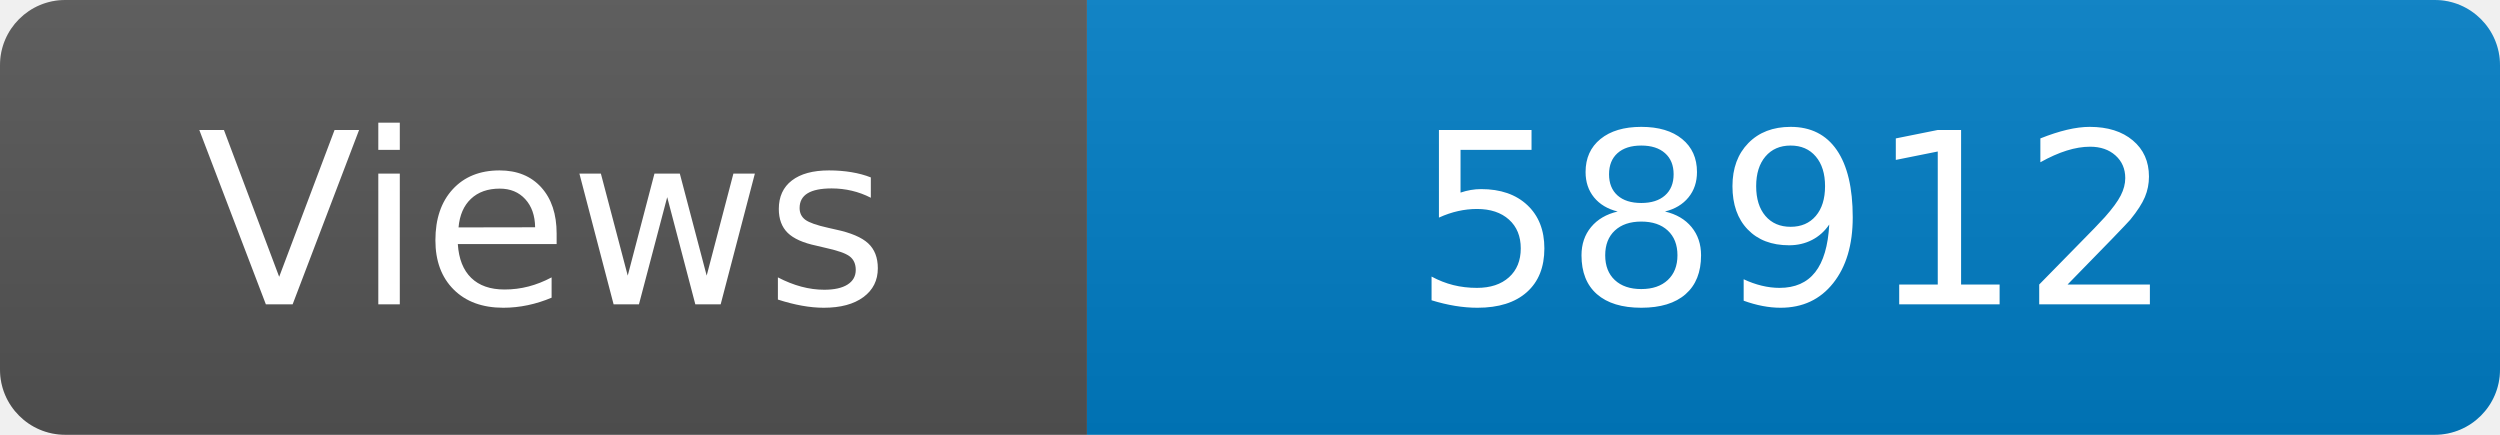
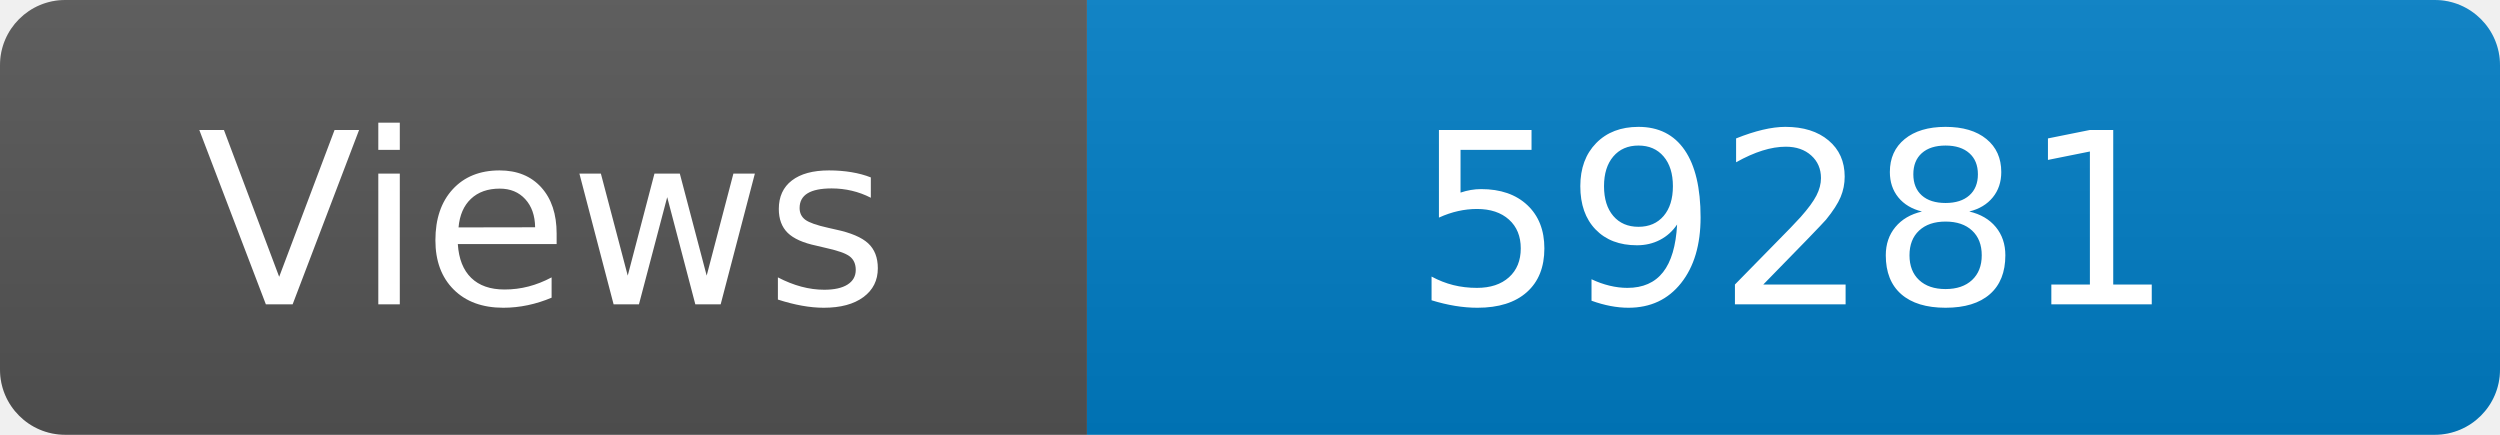
<svg xmlns="http://www.w3.org/2000/svg" width="115" height="20" role="img" aria-label="Maintained?: yes">
  <linearGradient id="s" x2="0" y2="100%">
    <stop offset="0" stop-color="#bbb" stop-opacity=".1" />
    <stop offset="1" stop-opacity=".1" />
  </linearGradient>
  <clipPath id="r">
    <rect width="115" height="20" rx="3" fill="#fff" />
  </clipPath>
  <g clip-path="url(#r)">
    <rect width="50" height="20" fill="#555" />
    <rect x="50" width="160" height="20" fill="#007ec6" />
    <rect width="115" height="20" fill="url(#s)" />
  </g>
  <g fill="#fff" text-anchor="middle" font-family="Verdana,Geneva,DejaVu Sans,sans-serif" font-size="110">
    <text x="250" y="140" transform="scale(.1)" fill="#fff">Views</text>
-     <text x="825" y="140" transform="scale(.1)" fill="#fff">58912</text>
+     <text x="825" y="140" transform="scale(.1)" fill="#fff">59281</text>
  </g>
</svg>
